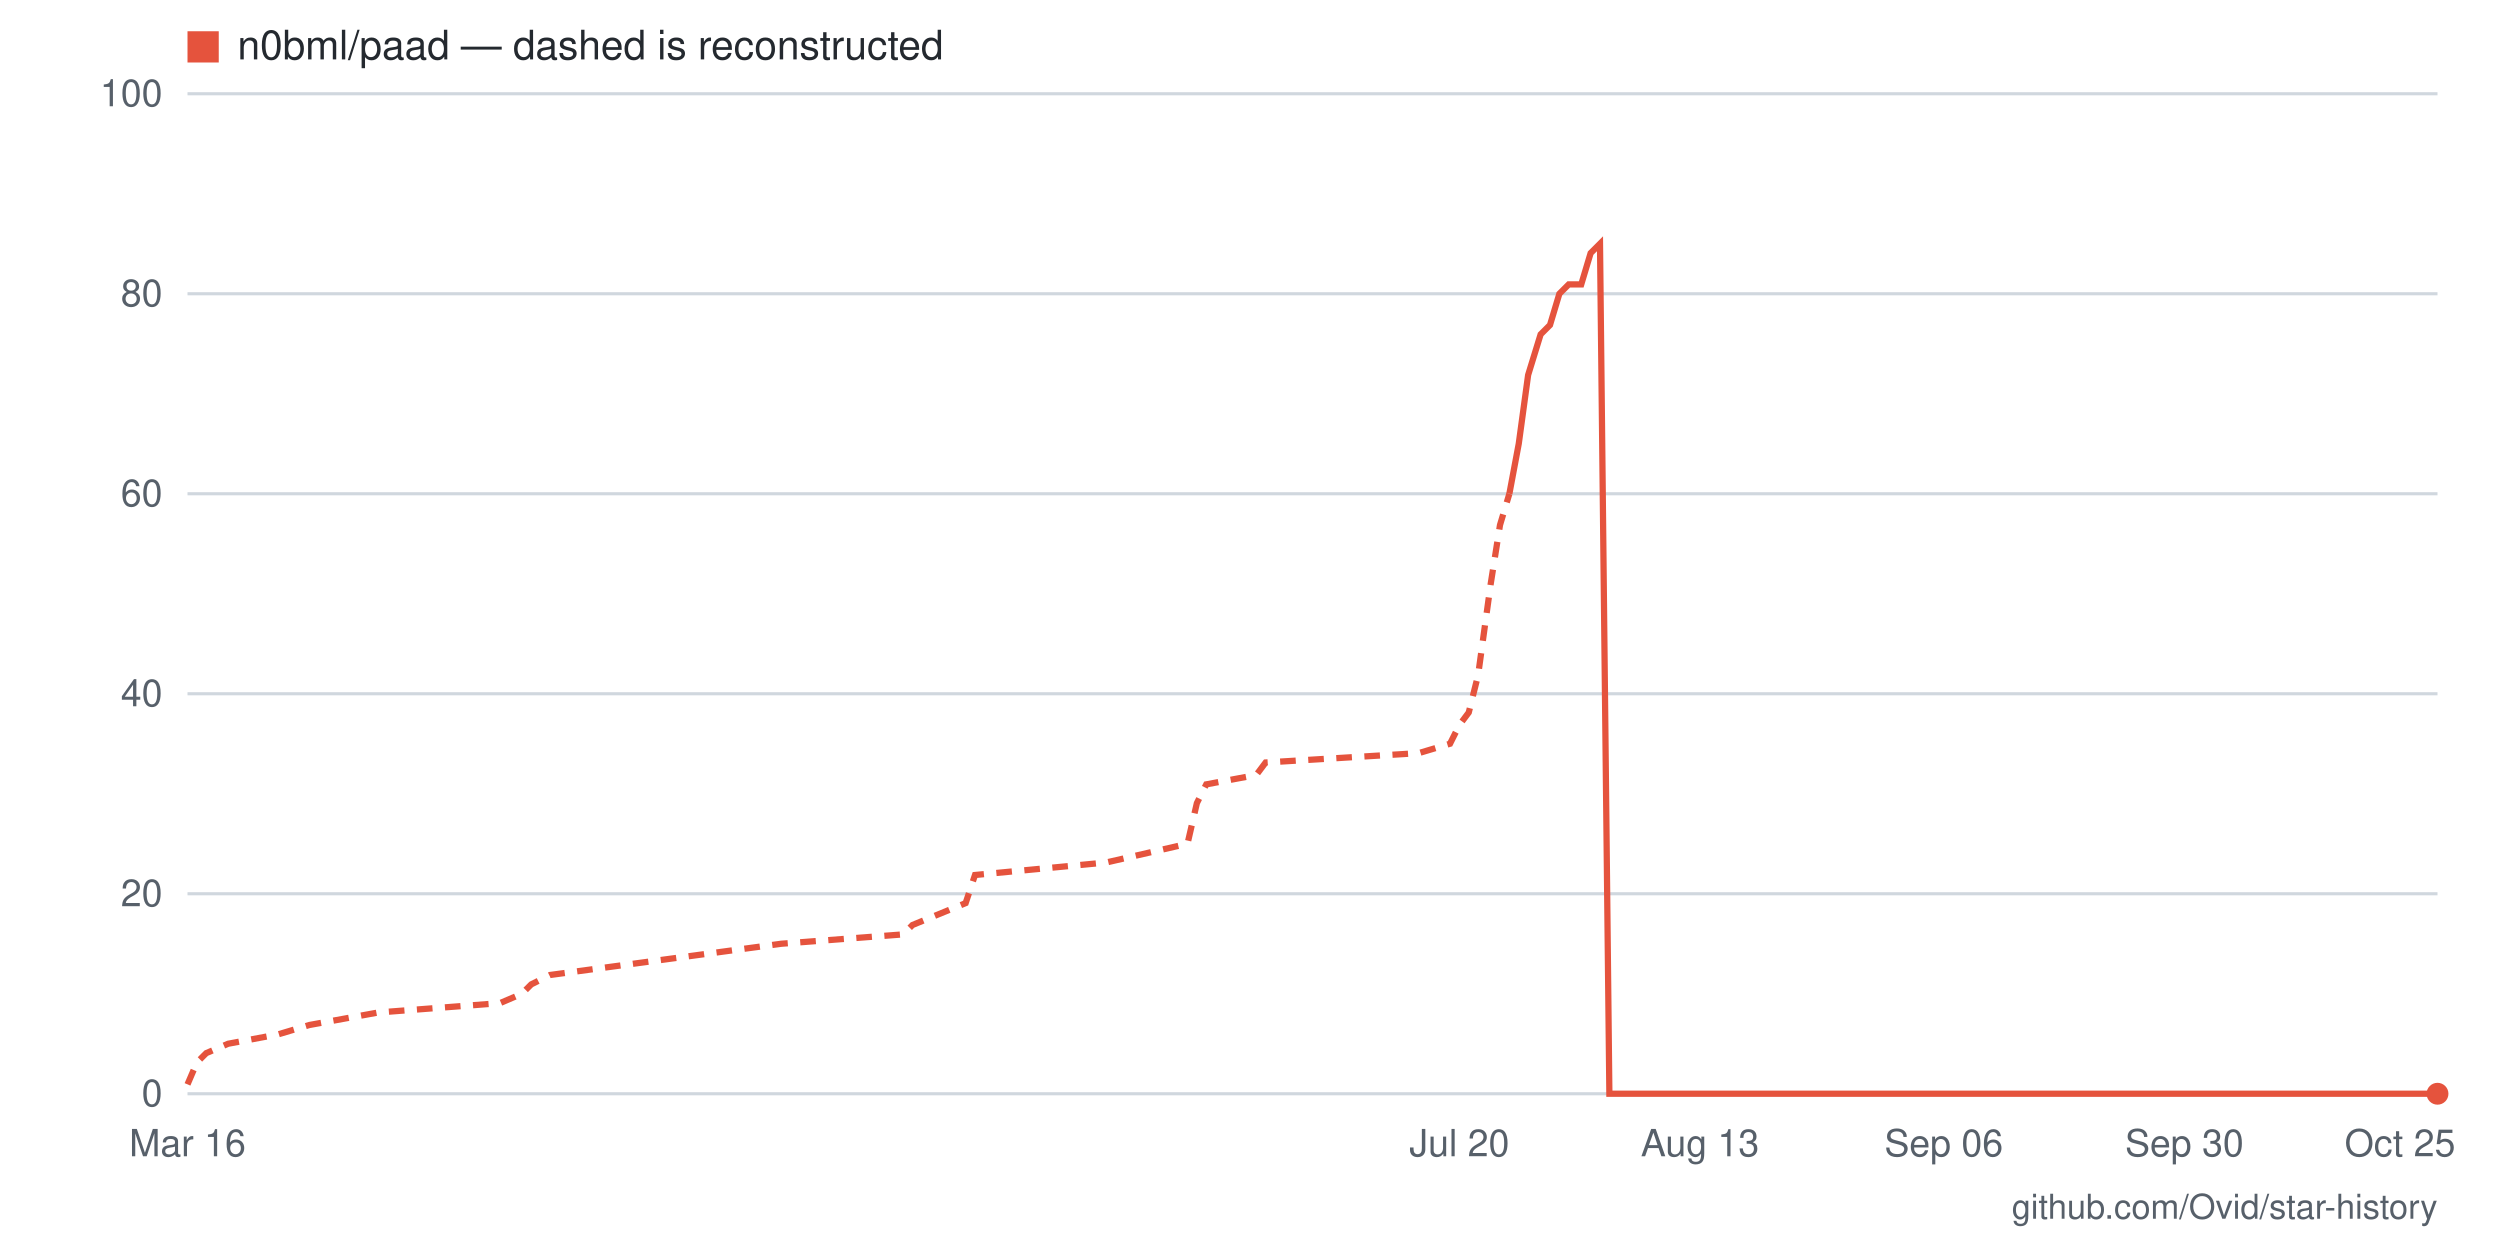
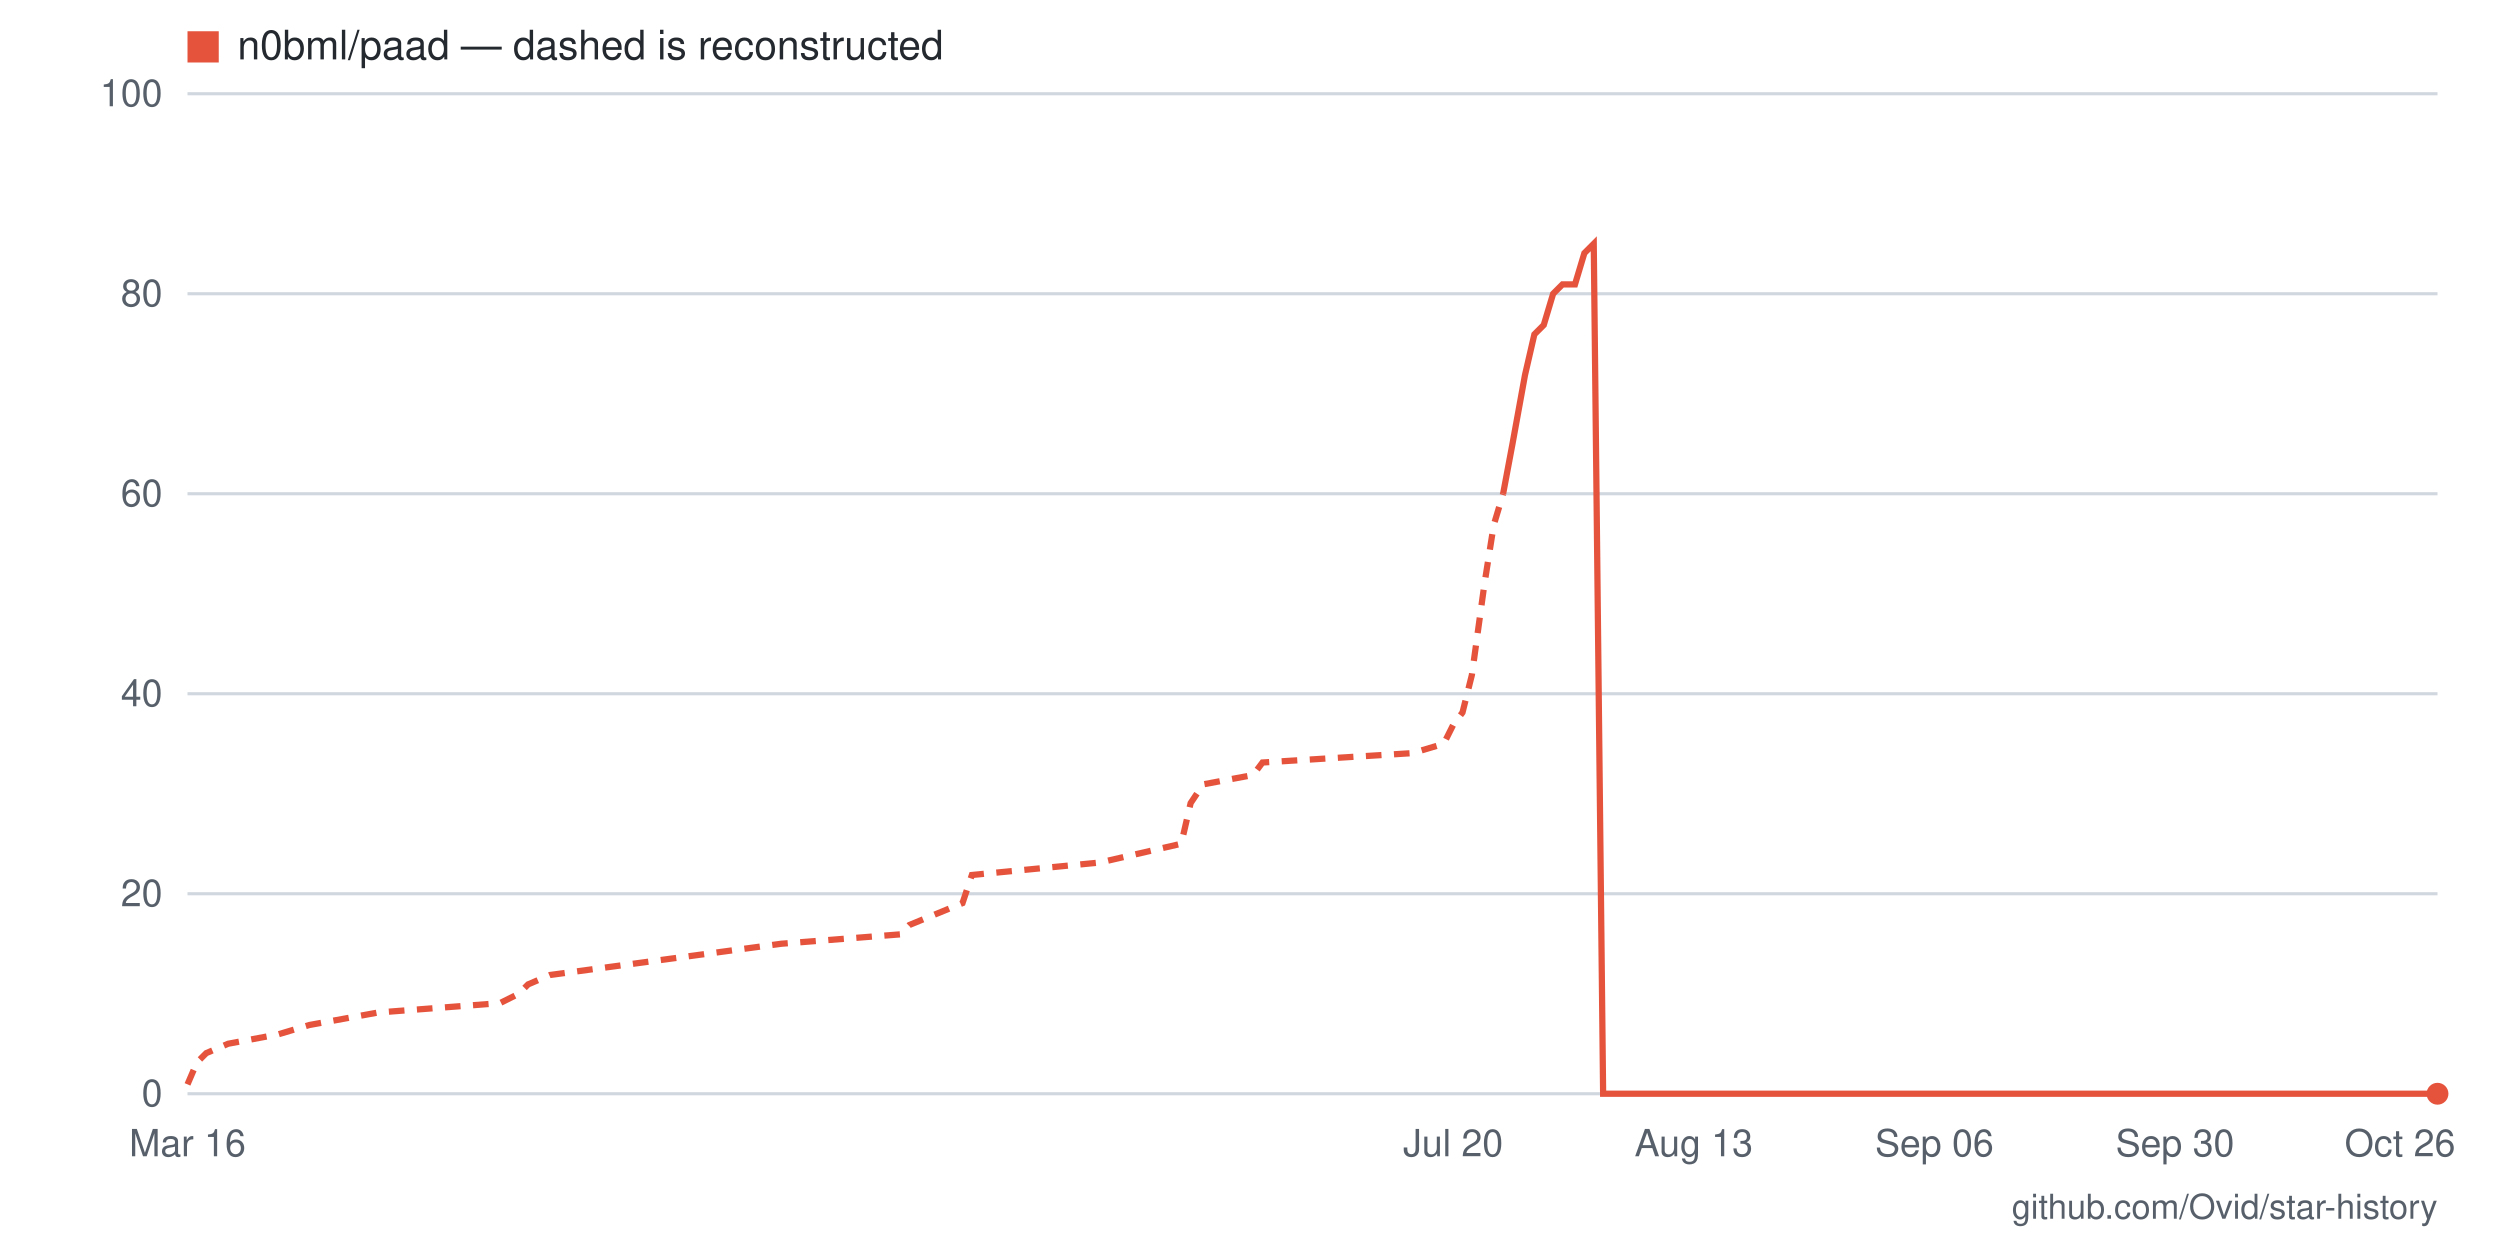
- <svg xmlns="http://www.w3.org/2000/svg" viewBox="0 0 800 400" width="800" height="400" role="img" aria-label="Star history for n0bml/paad: 0 stars as of 2026-10-25">
+ <svg xmlns="http://www.w3.org/2000/svg" viewBox="0 0 800 400" width="800" height="400" role="img" aria-label="Star history for n0bml/paad: 0 stars as of 2026-10-26">
  <rect width="800" height="400" fill="#ffffff" />
  <line x1="60" y1="350" x2="780" y2="350" stroke="#d0d7de" stroke-width="1" />
  <text x="52" y="354" text-anchor="end" font-family="-apple-system,BlinkMacSystemFont,'Segoe UI',Helvetica,Arial,sans-serif" font-size="12" fill="#57606a">0</text>
  <line x1="60" y1="286" x2="780" y2="286" stroke="#d0d7de" stroke-width="1" />
  <text x="52" y="290" text-anchor="end" font-family="-apple-system,BlinkMacSystemFont,'Segoe UI',Helvetica,Arial,sans-serif" font-size="12" fill="#57606a">20</text>
  <line x1="60" y1="222" x2="780" y2="222" stroke="#d0d7de" stroke-width="1" />
  <text x="52" y="226" text-anchor="end" font-family="-apple-system,BlinkMacSystemFont,'Segoe UI',Helvetica,Arial,sans-serif" font-size="12" fill="#57606a">40</text>
  <line x1="60" y1="158" x2="780" y2="158" stroke="#d0d7de" stroke-width="1" />
  <text x="52" y="162" text-anchor="end" font-family="-apple-system,BlinkMacSystemFont,'Segoe UI',Helvetica,Arial,sans-serif" font-size="12" fill="#57606a">60</text>
  <line x1="60" y1="94" x2="780" y2="94" stroke="#d0d7de" stroke-width="1" />
  <text x="52" y="98" text-anchor="end" font-family="-apple-system,BlinkMacSystemFont,'Segoe UI',Helvetica,Arial,sans-serif" font-size="12" fill="#57606a">80</text>
  <line x1="60" y1="30" x2="780" y2="30" stroke="#d0d7de" stroke-width="1" />
  <text x="52" y="34" text-anchor="end" font-family="-apple-system,BlinkMacSystemFont,'Segoe UI',Helvetica,Arial,sans-serif" font-size="12" fill="#57606a">100</text>
-   <text x="768" y="370" text-anchor="middle" font-family="-apple-system,BlinkMacSystemFont,'Segoe UI',Helvetica,Arial,sans-serif" font-size="12" fill="#57606a">Oct 25</text>
-   <text x="699" y="370" text-anchor="middle" font-family="-apple-system,BlinkMacSystemFont,'Segoe UI',Helvetica,Arial,sans-serif" font-size="12" fill="#57606a">Sep 30</text>
-   <text x="622" y="370" text-anchor="middle" font-family="-apple-system,BlinkMacSystemFont,'Segoe UI',Helvetica,Arial,sans-serif" font-size="12" fill="#57606a">Sep 06</text>
-   <text x="544" y="370" text-anchor="middle" font-family="-apple-system,BlinkMacSystemFont,'Segoe UI',Helvetica,Arial,sans-serif" font-size="12" fill="#57606a">Aug 13</text>
-   <text x="467" y="370" text-anchor="middle" font-family="-apple-system,BlinkMacSystemFont,'Segoe UI',Helvetica,Arial,sans-serif" font-size="12" fill="#57606a">Jul 20</text>
+   <text x="768" y="370" text-anchor="middle" font-family="-apple-system,BlinkMacSystemFont,'Segoe UI',Helvetica,Arial,sans-serif" font-size="12" fill="#57606a">Oct 26</text>
+   <text x="696" y="370" text-anchor="middle" font-family="-apple-system,BlinkMacSystemFont,'Segoe UI',Helvetica,Arial,sans-serif" font-size="12" fill="#57606a">Sep 30</text>
+   <text x="619" y="370" text-anchor="middle" font-family="-apple-system,BlinkMacSystemFont,'Segoe UI',Helvetica,Arial,sans-serif" font-size="12" fill="#57606a">Sep 06</text>
+   <text x="542" y="370" text-anchor="middle" font-family="-apple-system,BlinkMacSystemFont,'Segoe UI',Helvetica,Arial,sans-serif" font-size="12" fill="#57606a">Aug 13</text>
+   <text x="465" y="370" text-anchor="middle" font-family="-apple-system,BlinkMacSystemFont,'Segoe UI',Helvetica,Arial,sans-serif" font-size="12" fill="#57606a">Jul 20</text>
  <text x="60" y="370" text-anchor="middle" font-family="-apple-system,BlinkMacSystemFont,'Segoe UI',Helvetica,Arial,sans-serif" font-size="12" fill="#57606a">Mar 16</text>
-   <polyline fill="none" stroke="#e5533d" stroke-width="2" stroke-dasharray="5 4" points="60,347 63,340 66,337 73,334 89,331 99,328 121,324 160,321 167,318 170,315 176,312 250,302 289,299 292,296 309,289 312,280 354,276 380,270 383,257 386,251 402,248 405,244 454,241 464,238 467,232 470,228 473,216 477,187 480,168 483,158" />
-   <polyline fill="none" stroke="#e5533d" stroke-width="2" points="483,158 486,142 489,120 493,107 496,104 499,94 502,91 506,91 509,81 512,78 515,350 518,350 522,350 525,350 528,350 531,350 535,350 538,350 541,350 544,350 548,350 551,350 554,350 557,350 560,350 564,350 567,350 570,350 573,350 577,350 580,350 583,350 586,350 590,350 593,350 596,350 599,350 602,350 606,350 609,350 612,350 615,350 619,350 622,350 625,350 628,350 631,350 635,350 638,350 641,350 644,350 648,350 651,350 654,350 657,350 661,350 664,350 667,350 670,350 673,350 677,350 680,350 683,350 686,350 690,350 693,350 696,350 699,350 703,350 706,350 709,350 712,350 715,350 719,350 722,350 725,350 728,350 732,350 735,350 738,350 741,350 744,350 748,350 751,350 754,350 757,350 761,350 764,350 767,350 770,350 774,350 777,350 780,350" />
+   <polyline fill="none" stroke="#e5533d" stroke-width="2" stroke-dasharray="5 4" points="60,347 63,340 66,337 73,334 89,331 99,328 121,324 160,321 166,318 169,315 176,312 250,302 288,299 291,296 308,289 311,280 352,276 378,270 381,257 385,251 401,248 404,244 452,241 462,238 465,232 468,228 471,216 475,187 478,168 481,158" />
+   <polyline fill="none" stroke="#e5533d" stroke-width="2" points="481,158 484,142 488,120 491,107 494,104 497,94 500,91 504,91 507,81 510,78 513,350 516,350 520,350 523,350 526,350 529,350 532,350 536,350 539,350 542,350 545,350 549,350 552,350 555,350 558,350 561,350 565,350 568,350 571,350 574,350 578,350 581,350 584,350 587,350 590,350 594,350 597,350 600,350 603,350 606,350 610,350 613,350 616,350 619,350 622,350 626,350 629,350 632,350 635,350 639,350 642,350 645,350 648,350 651,350 655,350 658,350 661,350 664,350 668,350 671,350 674,350 677,350 680,350 684,350 687,350 690,350 693,350 696,350 700,350 703,350 706,350 709,350 712,350 716,350 719,350 722,350 725,350 729,350 732,350 735,350 738,350 741,350 745,350 748,350 751,350 754,350 758,350 761,350 764,350 767,350 770,350 774,350 777,350 780,350" />
  <circle cx="780" cy="350" r="3.5" fill="#e5533d" />
  <rect x="60" y="10" width="10" height="10" fill="#e5533d" />
  <text x="76" y="19" font-family="-apple-system,BlinkMacSystemFont,'Segoe UI',Helvetica,Arial,sans-serif" font-size="13" fill="#24292f">n0bml/paad — dashed is reconstructed</text>
  <text x="780" y="390" text-anchor="end" font-family="-apple-system,BlinkMacSystemFont,'Segoe UI',Helvetica,Arial,sans-serif" font-size="11" fill="#57606a">github.com/Ovid/star-history</text>
</svg>
